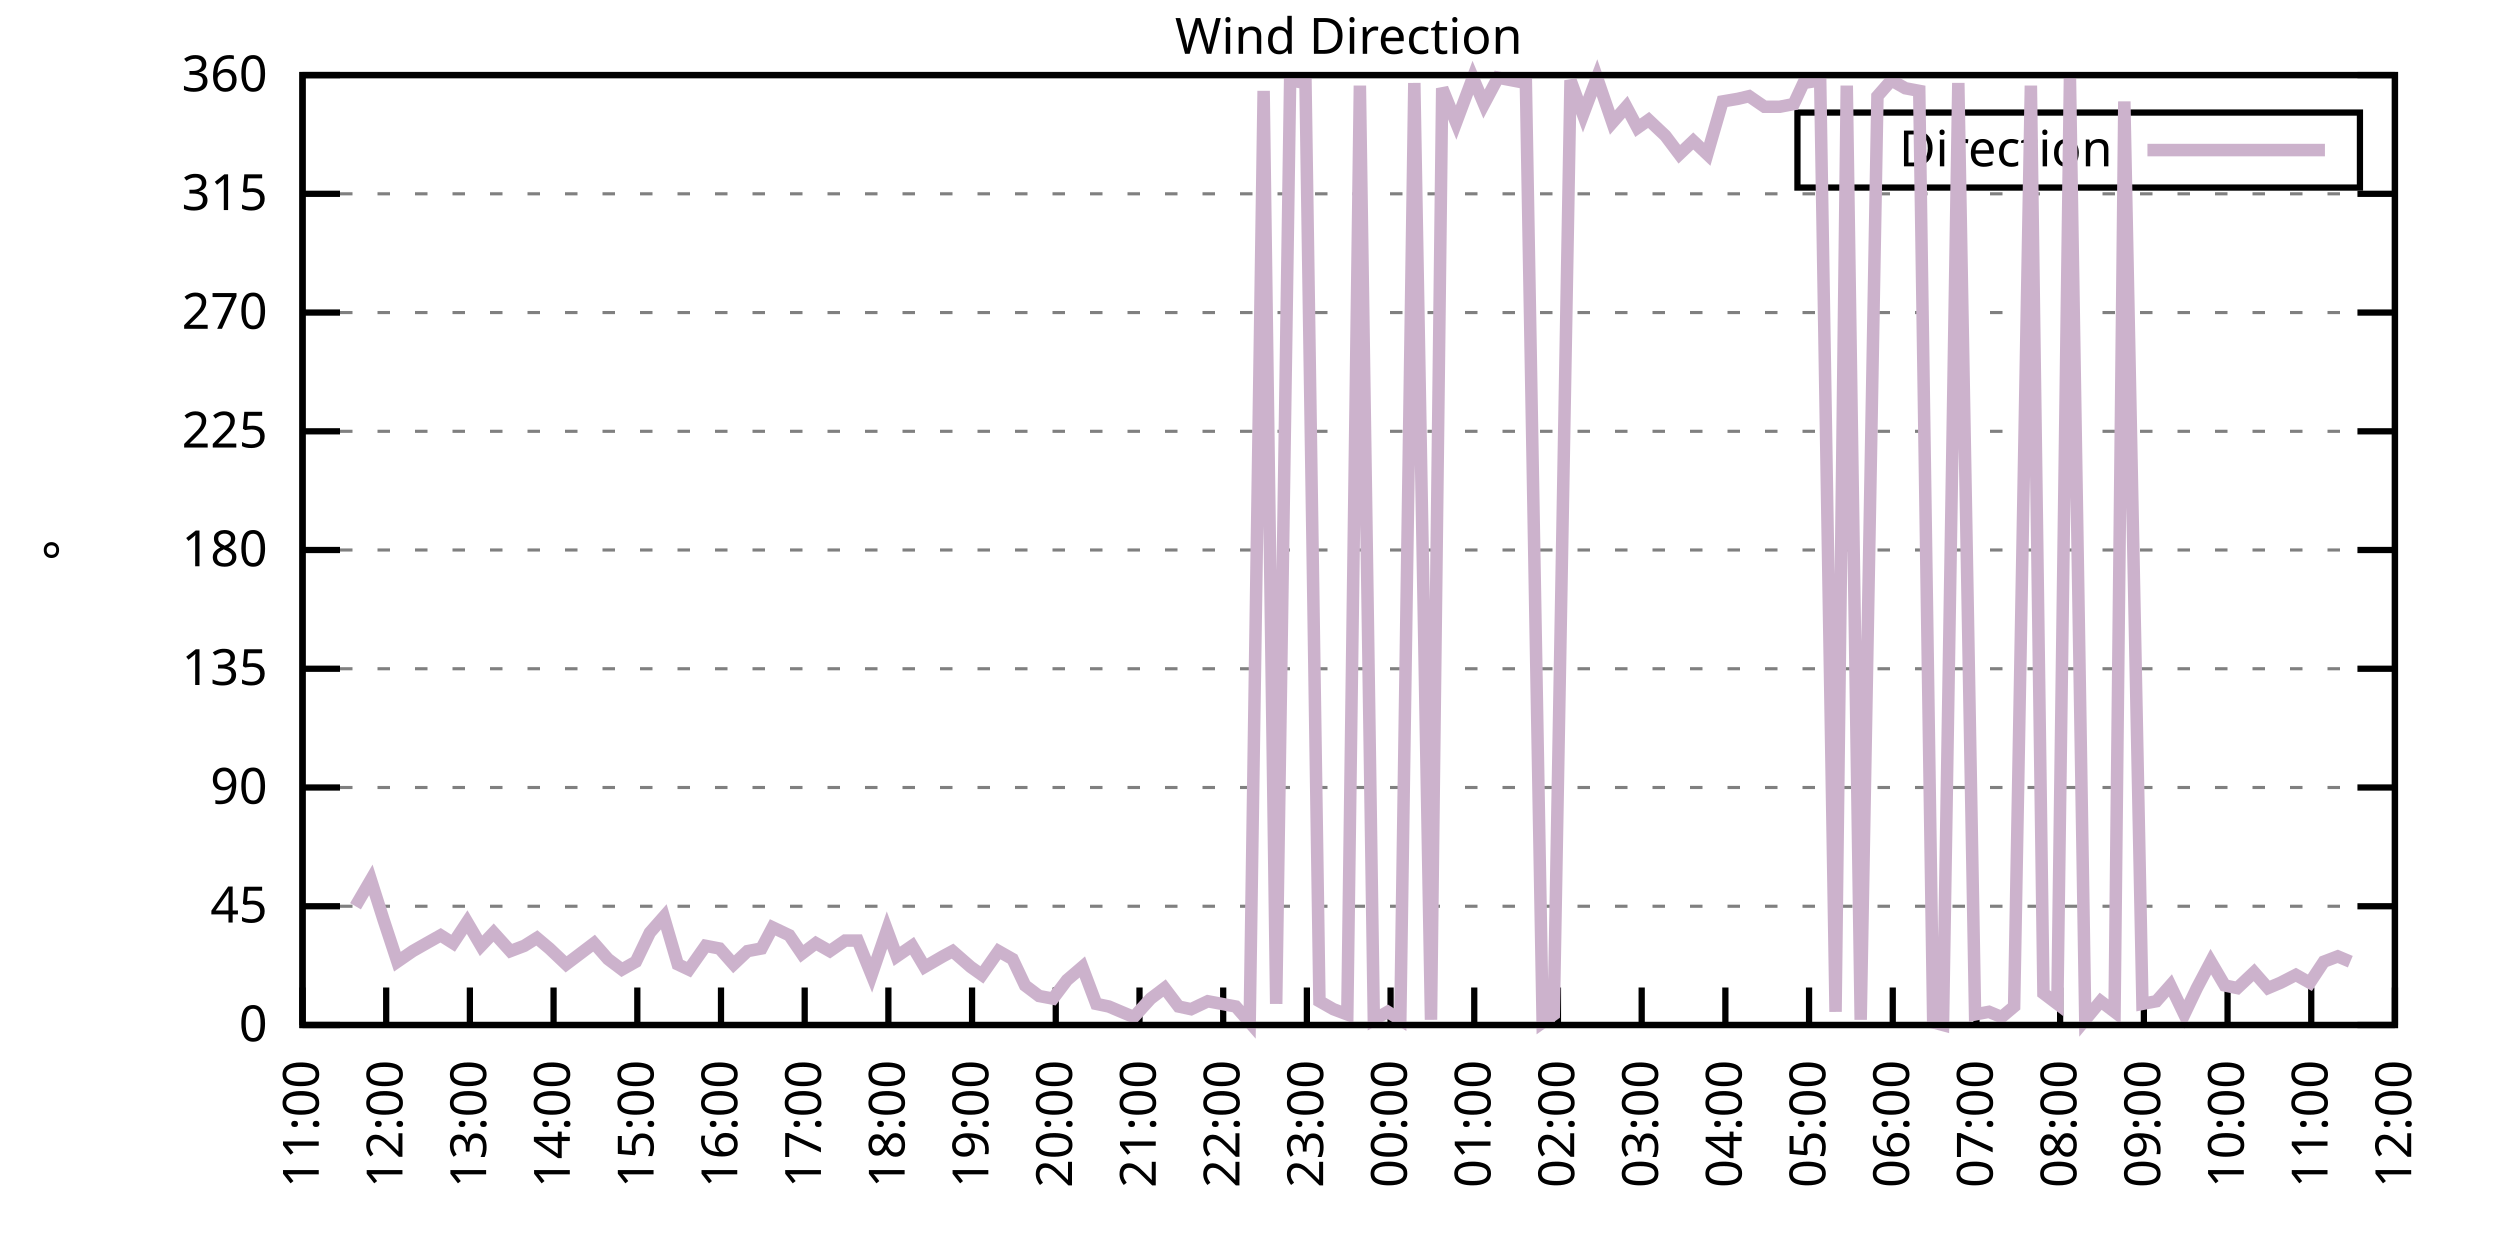
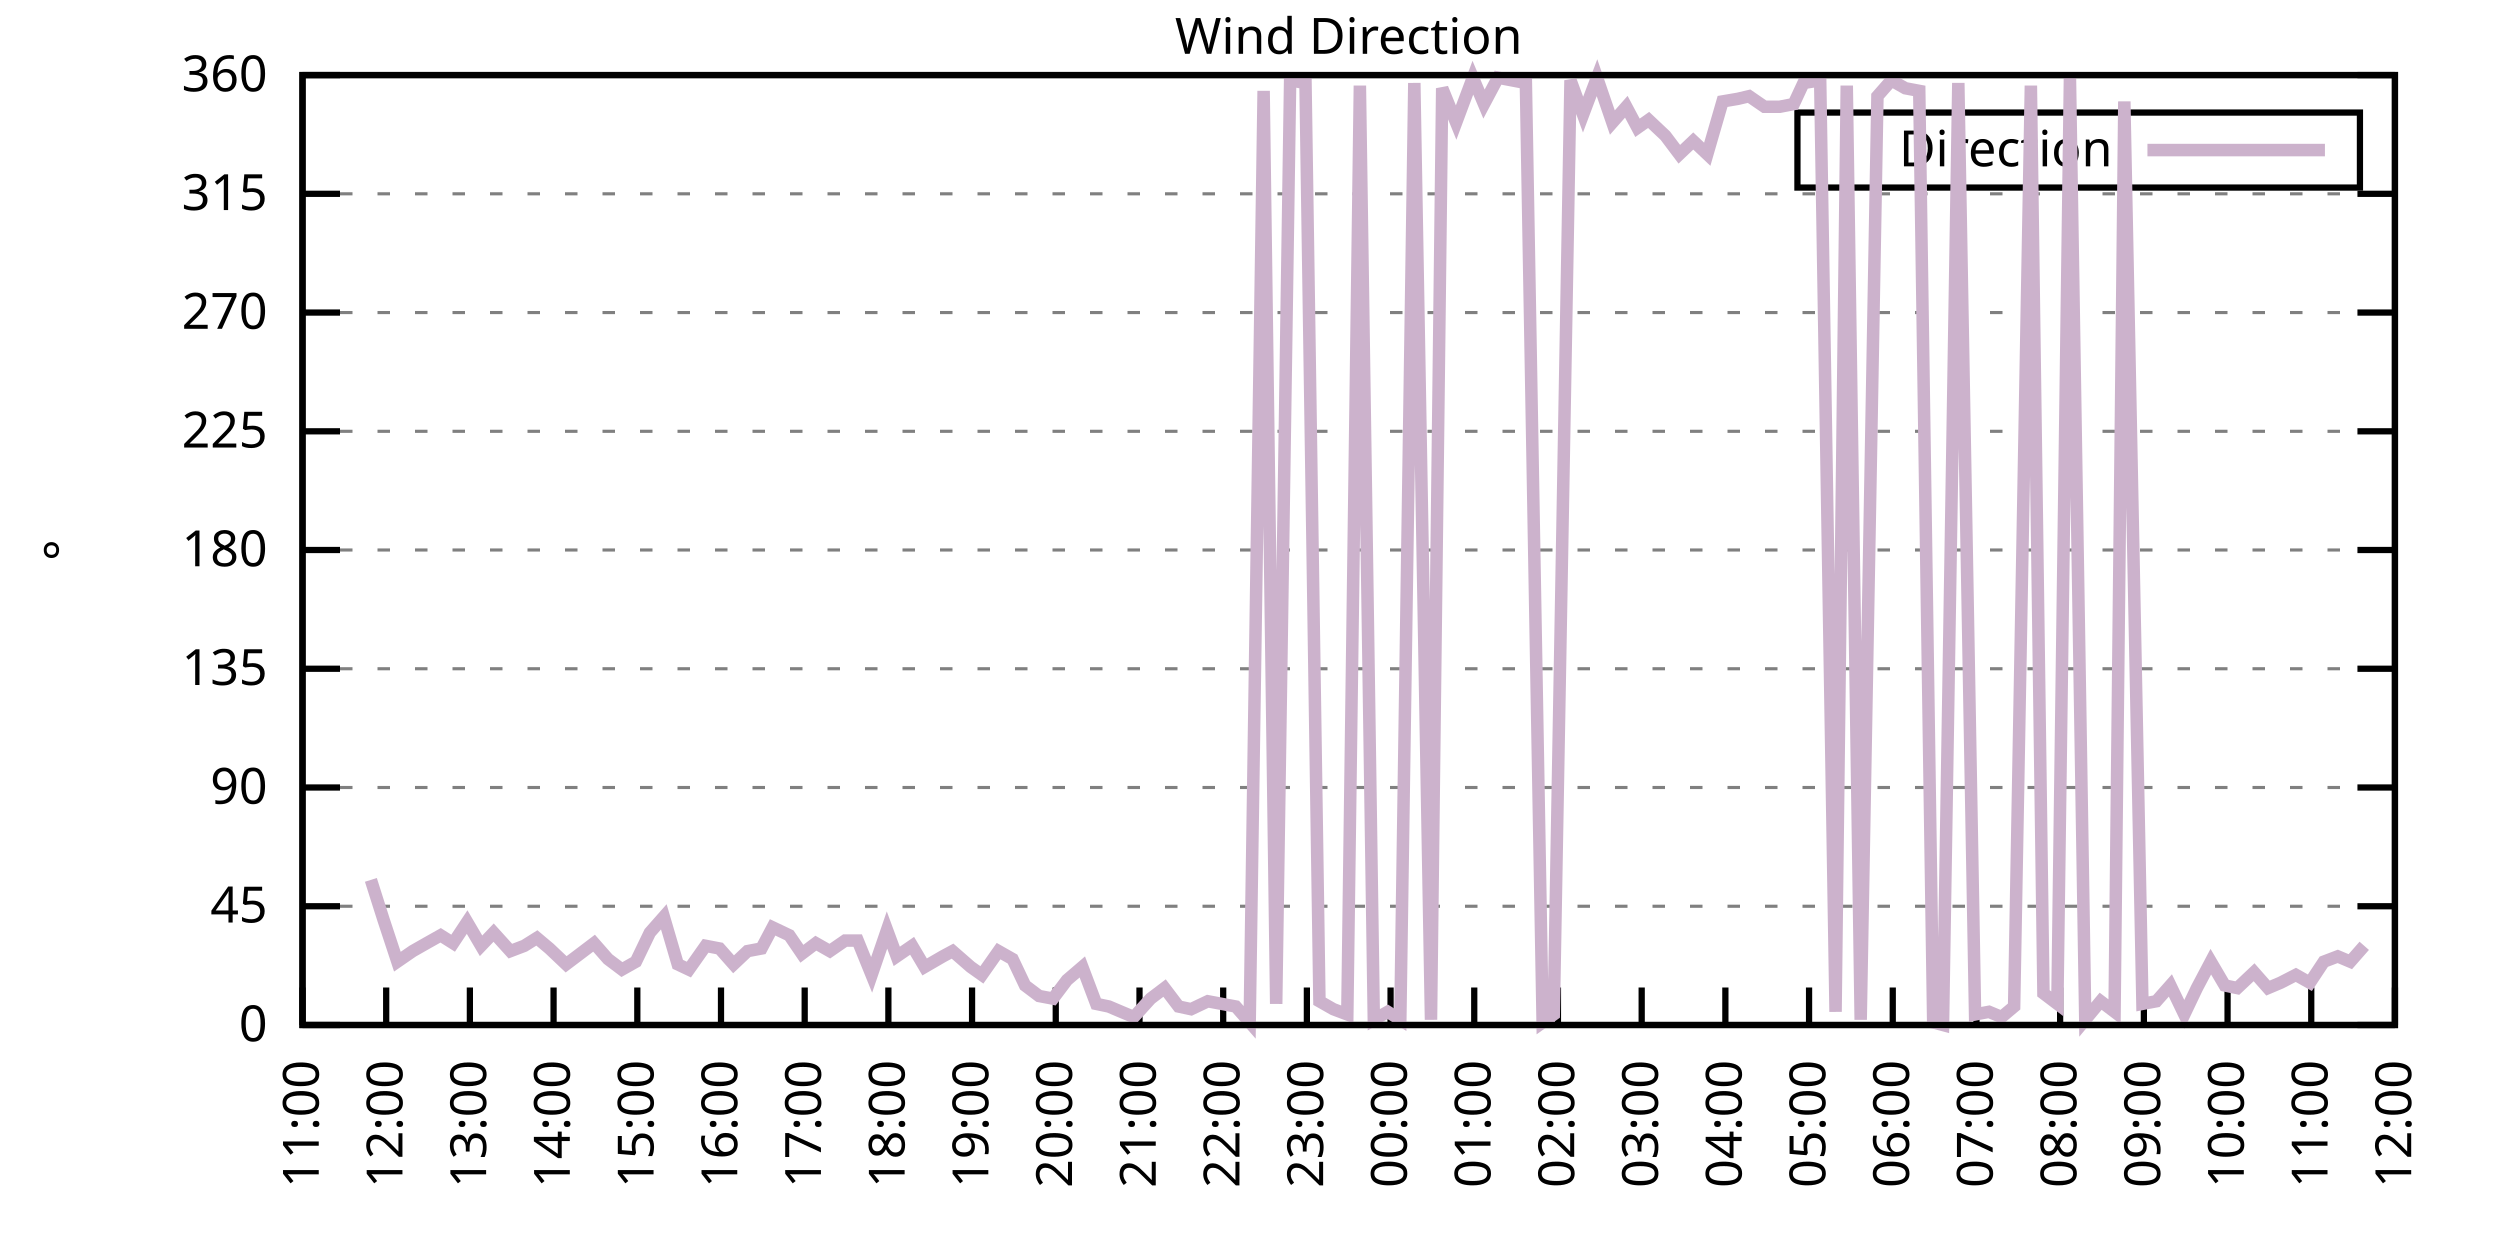
<svg xmlns="http://www.w3.org/2000/svg" xmlns:xlink="http://www.w3.org/1999/xlink" width="400" height="200" viewBox="0 0 400 200">
  <g id="gnuplot_canvas">
    <rect x="0" y="0" width="400" height="200" fill="none" />
    <defs>
      <circle id="gpDot" r="0.5" stroke-width="0.5" stroke="currentColor" />
      <path id="gpPt0" stroke-width="0.333" stroke="currentColor" d="M-1,0 h2 M0,-1 v2" />
      <path id="gpPt1" stroke-width="0.333" stroke="currentColor" d="M-1,-1 L1,1 M1,-1 L-1,1" />
      <path id="gpPt2" stroke-width="0.333" stroke="currentColor" d="M-1,0 L1,0 M0,-1 L0,1 M-1,-1 L1,1 M-1,1 L1,-1" />
      <rect id="gpPt3" stroke-width="0.333" stroke="currentColor" x="-1" y="-1" width="2" height="2" />
      <rect id="gpPt4" stroke-width="0.333" stroke="currentColor" fill="currentColor" x="-1" y="-1" width="2" height="2" />
      <circle id="gpPt5" stroke-width="0.333" stroke="currentColor" cx="0" cy="0" r="1" />
      <use xlink:href="#gpPt5" id="gpPt6" fill="currentColor" stroke="none" />
      <path id="gpPt7" stroke-width="0.333" stroke="currentColor" d="M0,-1.33 L-1.33,0.67 L1.33,0.67 z" />
      <use xlink:href="#gpPt7" id="gpPt8" fill="currentColor" stroke="none" />
      <use xlink:href="#gpPt7" id="gpPt9" stroke="currentColor" transform="rotate(180)" />
      <use xlink:href="#gpPt9" id="gpPt10" fill="currentColor" stroke="none" />
      <use xlink:href="#gpPt3" id="gpPt11" stroke="currentColor" transform="rotate(45)" />
      <use xlink:href="#gpPt11" id="gpPt12" fill="currentColor" stroke="none" />
      <path id="gpPt13" stroke-width="0.333" stroke="currentColor" d="M0,1.330 L1.265,0.411 L0.782,-1.067 L-0.782,-1.076 L-1.265,0.411 z" />
      <use xlink:href="#gpPt13" id="gpPt14" fill="currentColor" stroke="none" />
      <filter id="textbox" filterUnits="objectBoundingBox" x="0" y="0" height="1" width="1">
        <feFlood flood-color="white" flood-opacity="1" result="bgnd" />
        <feComposite in="SourceGraphic" in2="bgnd" operator="atop" />
      </filter>
      <filter id="greybox" filterUnits="objectBoundingBox" x="0" y="0" height="1" width="1">
        <feFlood flood-color="lightgrey" flood-opacity="1" result="grey" />
        <feComposite in="SourceGraphic" in2="grey" operator="atop" />
      </filter>
    </defs>
    <g fill="none" color="white" stroke="currentColor" stroke-width="1.00" stroke-linecap="butt" stroke-linejoin="miter">
</g>
    <g fill="none" color="black" stroke="currentColor" stroke-width="1.00" stroke-linecap="butt" stroke-linejoin="miter">
      <g stroke="none" shape-rendering="crispEdges">
        <polygon fill="rgb(255, 255, 255)" points="48.40,164.00 383.18,164.00 383.18,12.02 48.40,12.02 " />
      </g>
    </g>
    <g fill="none" color="black" stroke="currentColor" stroke-width="1.00" stroke-linecap="butt" stroke-linejoin="miter">
</g>
    <g fill="none" color="black" stroke="black" stroke-width="0.50" stroke-linecap="butt" stroke-linejoin="miter">
</g>
    <g fill="none" color="gray" stroke="currentColor" stroke-width="0.50" stroke-linecap="butt" stroke-linejoin="miter">
      <path stroke="gray" stroke-dasharray="2,4" class="gridline" d="M48.40,164.00 L383.19,164.00  " />
    </g>
    <g fill="none" color="gray" stroke="gray" stroke-width="1.00" stroke-linecap="butt" stroke-linejoin="miter">
</g>
    <g fill="none" color="black" stroke="currentColor" stroke-width="1.00" stroke-linecap="butt" stroke-linejoin="miter">
      <path stroke="black" d="M48.40,164.00 L54.40,164.00 M383.19,164.00 L377.19,164.00  " />
      <g transform="translate(42.80,166.60)" stroke="none" fill="black" font-family="Sans" font-size="8.00" text-anchor="end">
        <text>
          <tspan font-family="Sans"> 0</tspan>
        </text>
      </g>
    </g>
    <g fill="none" color="black" stroke="currentColor" stroke-width="1.00" stroke-linecap="butt" stroke-linejoin="miter">
</g>
    <g fill="none" color="black" stroke="black" stroke-width="0.50" stroke-linecap="butt" stroke-linejoin="miter">
</g>
    <g fill="none" color="gray" stroke="currentColor" stroke-width="0.50" stroke-linecap="butt" stroke-linejoin="miter">
      <path stroke="gray" stroke-dasharray="2,4" class="gridline" d="M48.40,145.00 L383.19,145.00  " />
    </g>
    <g fill="none" color="gray" stroke="gray" stroke-width="1.00" stroke-linecap="butt" stroke-linejoin="miter">
</g>
    <g fill="none" color="black" stroke="currentColor" stroke-width="1.00" stroke-linecap="butt" stroke-linejoin="miter">
      <path stroke="black" d="M48.40,145.00 L54.40,145.00 M383.19,145.00 L377.19,145.00  " />
      <g transform="translate(42.80,147.60)" stroke="none" fill="black" font-family="Sans" font-size="8.00" text-anchor="end">
        <text>
          <tspan font-family="Sans"> 45</tspan>
        </text>
      </g>
    </g>
    <g fill="none" color="black" stroke="currentColor" stroke-width="1.00" stroke-linecap="butt" stroke-linejoin="miter">
</g>
    <g fill="none" color="black" stroke="black" stroke-width="0.50" stroke-linecap="butt" stroke-linejoin="miter">
</g>
    <g fill="none" color="gray" stroke="currentColor" stroke-width="0.50" stroke-linecap="butt" stroke-linejoin="miter">
      <path stroke="gray" stroke-dasharray="2,4" class="gridline" d="M48.40,126.00 L383.19,126.00  " />
    </g>
    <g fill="none" color="gray" stroke="gray" stroke-width="1.00" stroke-linecap="butt" stroke-linejoin="miter">
</g>
    <g fill="none" color="black" stroke="currentColor" stroke-width="1.00" stroke-linecap="butt" stroke-linejoin="miter">
      <path stroke="black" d="M48.40,126.00 L54.40,126.00 M383.19,126.00 L377.19,126.00  " />
      <g transform="translate(42.80,128.60)" stroke="none" fill="black" font-family="Sans" font-size="8.00" text-anchor="end">
        <text>
          <tspan font-family="Sans"> 90</tspan>
        </text>
      </g>
    </g>
    <g fill="none" color="black" stroke="currentColor" stroke-width="1.00" stroke-linecap="butt" stroke-linejoin="miter">
</g>
    <g fill="none" color="black" stroke="black" stroke-width="0.50" stroke-linecap="butt" stroke-linejoin="miter">
</g>
    <g fill="none" color="gray" stroke="currentColor" stroke-width="0.50" stroke-linecap="butt" stroke-linejoin="miter">
      <path stroke="gray" stroke-dasharray="2,4" class="gridline" d="M48.40,107.00 L383.19,107.00  " />
    </g>
    <g fill="none" color="gray" stroke="gray" stroke-width="1.00" stroke-linecap="butt" stroke-linejoin="miter">
</g>
    <g fill="none" color="black" stroke="currentColor" stroke-width="1.00" stroke-linecap="butt" stroke-linejoin="miter">
      <path stroke="black" d="M48.40,107.00 L54.40,107.00 M383.19,107.00 L377.19,107.00  " />
      <g transform="translate(42.80,109.60)" stroke="none" fill="black" font-family="Sans" font-size="8.00" text-anchor="end">
        <text>
          <tspan font-family="Sans"> 135</tspan>
        </text>
      </g>
    </g>
    <g fill="none" color="black" stroke="currentColor" stroke-width="1.00" stroke-linecap="butt" stroke-linejoin="miter">
</g>
    <g fill="none" color="black" stroke="black" stroke-width="0.50" stroke-linecap="butt" stroke-linejoin="miter">
</g>
    <g fill="none" color="gray" stroke="currentColor" stroke-width="0.50" stroke-linecap="butt" stroke-linejoin="miter">
      <path stroke="gray" stroke-dasharray="2,4" class="gridline" d="M48.40,88.00 L383.19,88.00  " />
    </g>
    <g fill="none" color="gray" stroke="gray" stroke-width="1.00" stroke-linecap="butt" stroke-linejoin="miter">
</g>
    <g fill="none" color="black" stroke="currentColor" stroke-width="1.00" stroke-linecap="butt" stroke-linejoin="miter">
      <path stroke="black" d="M48.40,88.00 L54.40,88.00 M383.19,88.00 L377.19,88.00  " />
      <g transform="translate(42.80,90.60)" stroke="none" fill="black" font-family="Sans" font-size="8.00" text-anchor="end">
        <text>
          <tspan font-family="Sans"> 180</tspan>
        </text>
      </g>
    </g>
    <g fill="none" color="black" stroke="currentColor" stroke-width="1.00" stroke-linecap="butt" stroke-linejoin="miter">
</g>
    <g fill="none" color="black" stroke="black" stroke-width="0.50" stroke-linecap="butt" stroke-linejoin="miter">
</g>
    <g fill="none" color="gray" stroke="currentColor" stroke-width="0.50" stroke-linecap="butt" stroke-linejoin="miter">
      <path stroke="gray" stroke-dasharray="2,4" class="gridline" d="M48.40,69.01 L383.19,69.01  " />
    </g>
    <g fill="none" color="gray" stroke="gray" stroke-width="1.00" stroke-linecap="butt" stroke-linejoin="miter">
</g>
    <g fill="none" color="black" stroke="currentColor" stroke-width="1.00" stroke-linecap="butt" stroke-linejoin="miter">
      <path stroke="black" d="M48.40,69.01 L54.40,69.01 M383.19,69.01 L377.19,69.01  " />
      <g transform="translate(42.80,71.61)" stroke="none" fill="black" font-family="Sans" font-size="8.00" text-anchor="end">
        <text>
          <tspan font-family="Sans"> 225</tspan>
        </text>
      </g>
    </g>
    <g fill="none" color="black" stroke="currentColor" stroke-width="1.00" stroke-linecap="butt" stroke-linejoin="miter">
</g>
    <g fill="none" color="black" stroke="black" stroke-width="0.50" stroke-linecap="butt" stroke-linejoin="miter">
</g>
    <g fill="none" color="gray" stroke="currentColor" stroke-width="0.50" stroke-linecap="butt" stroke-linejoin="miter">
      <path stroke="gray" stroke-dasharray="2,4" class="gridline" d="M48.40,50.01 L383.19,50.01  " />
    </g>
    <g fill="none" color="gray" stroke="gray" stroke-width="1.00" stroke-linecap="butt" stroke-linejoin="miter">
</g>
    <g fill="none" color="black" stroke="currentColor" stroke-width="1.00" stroke-linecap="butt" stroke-linejoin="miter">
      <path stroke="black" d="M48.40,50.01 L54.40,50.01 M383.19,50.01 L377.19,50.01  " />
      <g transform="translate(42.80,52.61)" stroke="none" fill="black" font-family="Sans" font-size="8.00" text-anchor="end">
        <text>
          <tspan font-family="Sans"> 270</tspan>
        </text>
      </g>
    </g>
    <g fill="none" color="black" stroke="currentColor" stroke-width="1.00" stroke-linecap="butt" stroke-linejoin="miter">
</g>
    <g fill="none" color="black" stroke="black" stroke-width="0.50" stroke-linecap="butt" stroke-linejoin="miter">
</g>
    <g fill="none" color="gray" stroke="currentColor" stroke-width="0.50" stroke-linecap="butt" stroke-linejoin="miter">
      <path stroke="gray" stroke-dasharray="2,4" class="gridline" d="M48.40,31.01 L383.19,31.01  " />
    </g>
    <g fill="none" color="gray" stroke="gray" stroke-width="1.00" stroke-linecap="butt" stroke-linejoin="miter">
</g>
    <g fill="none" color="black" stroke="currentColor" stroke-width="1.00" stroke-linecap="butt" stroke-linejoin="miter">
      <path stroke="black" d="M48.40,31.01 L54.40,31.01 M383.19,31.01 L377.19,31.01  " />
      <g transform="translate(42.80,33.61)" stroke="none" fill="black" font-family="Sans" font-size="8.00" text-anchor="end">
        <text>
          <tspan font-family="Sans"> 315</tspan>
        </text>
      </g>
    </g>
    <g fill="none" color="black" stroke="currentColor" stroke-width="1.00" stroke-linecap="butt" stroke-linejoin="miter">
</g>
    <g fill="none" color="black" stroke="black" stroke-width="0.50" stroke-linecap="butt" stroke-linejoin="miter">
</g>
    <g fill="none" color="gray" stroke="currentColor" stroke-width="0.50" stroke-linecap="butt" stroke-linejoin="miter">
      <path stroke="gray" stroke-dasharray="2,4" class="gridline" d="M48.40,12.01 L383.19,12.01  " />
    </g>
    <g fill="none" color="gray" stroke="gray" stroke-width="1.00" stroke-linecap="butt" stroke-linejoin="miter">
</g>
    <g fill="none" color="black" stroke="currentColor" stroke-width="1.00" stroke-linecap="butt" stroke-linejoin="miter">
      <path stroke="black" d="M48.40,12.01 L54.40,12.01 M383.19,12.01 L377.19,12.01  " />
      <g transform="translate(42.80,14.61)" stroke="none" fill="black" font-family="Sans" font-size="8.00" text-anchor="end">
        <text>
          <tspan font-family="Sans"> 360</tspan>
        </text>
      </g>
    </g>
    <g fill="none" color="black" stroke="currentColor" stroke-width="1.00" stroke-linecap="butt" stroke-linejoin="miter">
      <path stroke="black" d="M48.40,164.00 L48.40,158.00  " />
      <g transform="translate(51.00,169.60) rotate(270.00)" stroke="none" fill="black" font-family="Sans" font-size="8.00" text-anchor="end">
        <text>
          <tspan font-family="Sans">11:00</tspan>
        </text>
      </g>
    </g>
    <g fill="none" color="black" stroke="currentColor" stroke-width="1.00" stroke-linecap="butt" stroke-linejoin="miter">
      <path stroke="black" d="M61.79,164.00 L61.79,158.00  " />
      <g transform="translate(64.39,169.60) rotate(270.00)" stroke="none" fill="black" font-family="Sans" font-size="8.00" text-anchor="end">
        <text>
          <tspan font-family="Sans">12:00</tspan>
        </text>
      </g>
    </g>
    <g fill="none" color="black" stroke="currentColor" stroke-width="1.00" stroke-linecap="butt" stroke-linejoin="miter">
      <path stroke="black" d="M75.18,164.00 L75.18,158.00  " />
      <g transform="translate(77.78,169.60) rotate(270.00)" stroke="none" fill="black" font-family="Sans" font-size="8.00" text-anchor="end">
        <text>
          <tspan font-family="Sans">13:00</tspan>
        </text>
      </g>
    </g>
    <g fill="none" color="black" stroke="currentColor" stroke-width="1.00" stroke-linecap="butt" stroke-linejoin="miter">
      <path stroke="black" d="M88.57,164.00 L88.57,158.00  " />
      <g transform="translate(91.17,169.60) rotate(270.00)" stroke="none" fill="black" font-family="Sans" font-size="8.00" text-anchor="end">
        <text>
          <tspan font-family="Sans">14:00</tspan>
        </text>
      </g>
    </g>
    <g fill="none" color="black" stroke="currentColor" stroke-width="1.00" stroke-linecap="butt" stroke-linejoin="miter">
      <path stroke="black" d="M101.97,164.00 L101.97,158.00  " />
      <g transform="translate(104.57,169.60) rotate(270.00)" stroke="none" fill="black" font-family="Sans" font-size="8.00" text-anchor="end">
        <text>
          <tspan font-family="Sans">15:00</tspan>
        </text>
      </g>
    </g>
    <g fill="none" color="black" stroke="currentColor" stroke-width="1.00" stroke-linecap="butt" stroke-linejoin="miter">
      <path stroke="black" d="M115.36,164.00 L115.36,158.00  " />
      <g transform="translate(117.96,169.60) rotate(270.00)" stroke="none" fill="black" font-family="Sans" font-size="8.00" text-anchor="end">
        <text>
          <tspan font-family="Sans">16:00</tspan>
        </text>
      </g>
    </g>
    <g fill="none" color="black" stroke="currentColor" stroke-width="1.00" stroke-linecap="butt" stroke-linejoin="miter">
      <path stroke="black" d="M128.75,164.00 L128.75,158.00  " />
      <g transform="translate(131.35,169.60) rotate(270.00)" stroke="none" fill="black" font-family="Sans" font-size="8.00" text-anchor="end">
        <text>
          <tspan font-family="Sans">17:00</tspan>
        </text>
      </g>
    </g>
    <g fill="none" color="black" stroke="currentColor" stroke-width="1.00" stroke-linecap="butt" stroke-linejoin="miter">
      <path stroke="black" d="M142.14,164.00 L142.14,158.00  " />
      <g transform="translate(144.74,169.60) rotate(270.00)" stroke="none" fill="black" font-family="Sans" font-size="8.00" text-anchor="end">
        <text>
          <tspan font-family="Sans">18:00</tspan>
        </text>
      </g>
    </g>
    <g fill="none" color="black" stroke="currentColor" stroke-width="1.00" stroke-linecap="butt" stroke-linejoin="miter">
      <path stroke="black" d="M155.53,164.00 L155.53,158.00  " />
      <g transform="translate(158.13,169.60) rotate(270.00)" stroke="none" fill="black" font-family="Sans" font-size="8.00" text-anchor="end">
        <text>
          <tspan font-family="Sans">19:00</tspan>
        </text>
      </g>
    </g>
    <g fill="none" color="black" stroke="currentColor" stroke-width="1.00" stroke-linecap="butt" stroke-linejoin="miter">
      <path stroke="black" d="M168.92,164.00 L168.92,158.00  " />
      <g transform="translate(171.52,169.60) rotate(270.00)" stroke="none" fill="black" font-family="Sans" font-size="8.00" text-anchor="end">
        <text>
          <tspan font-family="Sans">20:00</tspan>
        </text>
      </g>
    </g>
    <g fill="none" color="black" stroke="currentColor" stroke-width="1.00" stroke-linecap="butt" stroke-linejoin="miter">
      <path stroke="black" d="M182.32,164.00 L182.32,158.00  " />
      <g transform="translate(184.92,169.60) rotate(270.00)" stroke="none" fill="black" font-family="Sans" font-size="8.00" text-anchor="end">
        <text>
          <tspan font-family="Sans">21:00</tspan>
        </text>
      </g>
    </g>
    <g fill="none" color="black" stroke="currentColor" stroke-width="1.00" stroke-linecap="butt" stroke-linejoin="miter">
      <path stroke="black" d="M195.71,164.00 L195.71,158.00  " />
      <g transform="translate(198.31,169.60) rotate(270.00)" stroke="none" fill="black" font-family="Sans" font-size="8.00" text-anchor="end">
        <text>
          <tspan font-family="Sans">22:00</tspan>
        </text>
      </g>
    </g>
    <g fill="none" color="black" stroke="currentColor" stroke-width="1.00" stroke-linecap="butt" stroke-linejoin="miter">
      <path stroke="black" d="M209.10,164.00 L209.10,158.00  " />
      <g transform="translate(211.70,169.60) rotate(270.00)" stroke="none" fill="black" font-family="Sans" font-size="8.00" text-anchor="end">
        <text>
          <tspan font-family="Sans">23:00</tspan>
        </text>
      </g>
    </g>
    <g fill="none" color="black" stroke="currentColor" stroke-width="1.00" stroke-linecap="butt" stroke-linejoin="miter">
      <path stroke="black" d="M222.49,164.00 L222.49,158.00  " />
      <g transform="translate(225.09,169.60) rotate(270.00)" stroke="none" fill="black" font-family="Sans" font-size="8.00" text-anchor="end">
        <text>
          <tspan font-family="Sans">00:00</tspan>
        </text>
      </g>
    </g>
    <g fill="none" color="black" stroke="currentColor" stroke-width="1.00" stroke-linecap="butt" stroke-linejoin="miter">
      <path stroke="black" d="M235.88,164.00 L235.88,158.00  " />
      <g transform="translate(238.48,169.60) rotate(270.00)" stroke="none" fill="black" font-family="Sans" font-size="8.00" text-anchor="end">
        <text>
          <tspan font-family="Sans">01:00</tspan>
        </text>
      </g>
    </g>
    <g fill="none" color="black" stroke="currentColor" stroke-width="1.00" stroke-linecap="butt" stroke-linejoin="miter">
      <path stroke="black" d="M249.27,164.00 L249.27,158.00  " />
      <g transform="translate(251.87,169.60) rotate(270.00)" stroke="none" fill="black" font-family="Sans" font-size="8.00" text-anchor="end">
        <text>
          <tspan font-family="Sans">02:00</tspan>
        </text>
      </g>
    </g>
    <g fill="none" color="black" stroke="currentColor" stroke-width="1.00" stroke-linecap="butt" stroke-linejoin="miter">
      <path stroke="black" d="M262.67,164.00 L262.67,158.00  " />
      <g transform="translate(265.27,169.60) rotate(270.00)" stroke="none" fill="black" font-family="Sans" font-size="8.00" text-anchor="end">
        <text>
          <tspan font-family="Sans">03:00</tspan>
        </text>
      </g>
    </g>
    <g fill="none" color="black" stroke="currentColor" stroke-width="1.00" stroke-linecap="butt" stroke-linejoin="miter">
      <path stroke="black" d="M276.06,164.00 L276.06,158.00  " />
      <g transform="translate(278.66,169.60) rotate(270.00)" stroke="none" fill="black" font-family="Sans" font-size="8.00" text-anchor="end">
        <text>
          <tspan font-family="Sans">04:00</tspan>
        </text>
      </g>
    </g>
    <g fill="none" color="black" stroke="currentColor" stroke-width="1.00" stroke-linecap="butt" stroke-linejoin="miter">
      <path stroke="black" d="M289.45,164.00 L289.45,158.00  " />
      <g transform="translate(292.05,169.60) rotate(270.00)" stroke="none" fill="black" font-family="Sans" font-size="8.00" text-anchor="end">
        <text>
          <tspan font-family="Sans">05:00</tspan>
        </text>
      </g>
    </g>
    <g fill="none" color="black" stroke="currentColor" stroke-width="1.00" stroke-linecap="butt" stroke-linejoin="miter">
      <path stroke="black" d="M302.84,164.00 L302.84,158.00  " />
      <g transform="translate(305.44,169.60) rotate(270.00)" stroke="none" fill="black" font-family="Sans" font-size="8.00" text-anchor="end">
        <text>
          <tspan font-family="Sans">06:00</tspan>
        </text>
      </g>
    </g>
    <g fill="none" color="black" stroke="currentColor" stroke-width="1.00" stroke-linecap="butt" stroke-linejoin="miter">
      <path stroke="black" d="M316.23,164.00 L316.23,158.00  " />
      <g transform="translate(318.83,169.60) rotate(270.00)" stroke="none" fill="black" font-family="Sans" font-size="8.00" text-anchor="end">
        <text>
          <tspan font-family="Sans">07:00</tspan>
        </text>
      </g>
    </g>
    <g fill="none" color="black" stroke="currentColor" stroke-width="1.00" stroke-linecap="butt" stroke-linejoin="miter">
      <path stroke="black" d="M329.62,164.00 L329.62,158.00  " />
      <g transform="translate(332.22,169.60) rotate(270.00)" stroke="none" fill="black" font-family="Sans" font-size="8.00" text-anchor="end">
        <text>
          <tspan font-family="Sans">08:00</tspan>
        </text>
      </g>
    </g>
    <g fill="none" color="black" stroke="currentColor" stroke-width="1.00" stroke-linecap="butt" stroke-linejoin="miter">
      <path stroke="black" d="M343.02,164.00 L343.02,158.00  " />
      <g transform="translate(345.62,169.60) rotate(270.00)" stroke="none" fill="black" font-family="Sans" font-size="8.00" text-anchor="end">
        <text>
          <tspan font-family="Sans">09:00</tspan>
        </text>
      </g>
    </g>
    <g fill="none" color="black" stroke="currentColor" stroke-width="1.00" stroke-linecap="butt" stroke-linejoin="miter">
      <path stroke="black" d="M356.41,164.00 L356.41,158.00  " />
      <g transform="translate(359.01,169.60) rotate(270.00)" stroke="none" fill="black" font-family="Sans" font-size="8.00" text-anchor="end">
        <text>
          <tspan font-family="Sans">10:00</tspan>
        </text>
      </g>
    </g>
    <g fill="none" color="black" stroke="currentColor" stroke-width="1.00" stroke-linecap="butt" stroke-linejoin="miter">
      <path stroke="black" d="M369.80,164.00 L369.80,158.00  " />
      <g transform="translate(372.40,169.60) rotate(270.00)" stroke="none" fill="black" font-family="Sans" font-size="8.00" text-anchor="end">
        <text>
          <tspan font-family="Sans">11:00</tspan>
        </text>
      </g>
    </g>
    <g fill="none" color="black" stroke="currentColor" stroke-width="1.00" stroke-linecap="butt" stroke-linejoin="miter">
      <path stroke="black" d="M383.19,164.00 L383.19,158.00  " />
      <g transform="translate(385.79,169.60) rotate(270.00)" stroke="none" fill="black" font-family="Sans" font-size="8.00" text-anchor="end">
        <text>
          <tspan font-family="Sans">12:00</tspan>
        </text>
      </g>
    </g>
    <g fill="none" color="black" stroke="currentColor" stroke-width="1.00" stroke-linecap="butt" stroke-linejoin="miter">
</g>
    <g fill="none" color="black" stroke="currentColor" stroke-width="1.00" stroke-linecap="butt" stroke-linejoin="miter">
      <path stroke="black" d="M48.40,12.01 L48.40,164.00 L383.19,164.00 L383.19,12.01 L48.40,12.01 Z  " />
    </g>
    <g fill="none" color="black" stroke="currentColor" stroke-width="1.00" stroke-linecap="butt" stroke-linejoin="miter">
</g>
    <g fill="none" color="black" stroke="currentColor" stroke-width="1.00" stroke-linecap="butt" stroke-linejoin="miter">
      <path stroke="black" d="M287.59,30.01 L287.59,18.01 L377.59,18.01 L377.59,30.01 L287.59,30.01 Z  " />
    </g>
    <g id="Wind_direction_plot_1">
      <g fill="none" color="white" stroke="black" stroke-width="2.00" stroke-linecap="butt" stroke-linejoin="miter">
</g>
      <g fill="none" color="black" stroke="currentColor" stroke-width="2.00" stroke-linecap="butt" stroke-linejoin="miter">
        <g transform="translate(337.99,26.61)" stroke="none" fill="black" font-family="Sans" font-size="8.00" text-anchor="end">
          <text>
            <tspan font-family="Sans">Direction</tspan>
          </text>
        </g>
      </g>
      <g fill="none" color="black" stroke="currentColor" stroke-width="2.00" stroke-linecap="butt" stroke-linejoin="miter">
-         <path stroke="rgb(204, 178, 204)" d="M343.59,24.01 L371.99,24.01 M56.88,145.00 L59.34,140.78 L61.35,147.11 L63.58,153.87 L66.03,152.18 L68.26,150.91   L70.50,149.65 L72.50,150.91 L74.74,147.53 L76.97,151.33 L78.98,149.22 L81.66,152.18 L83.89,151.33 L85.90,150.07   L87.91,151.76 L90.58,154.29 L92.82,152.60 L95.05,150.91 L97.28,153.45 L99.51,155.13 L101.74,153.87 L103.98,149.22   L106.21,146.69 L108.44,154.29 L110.22,155.13 L112.90,151.33 L115.13,151.76 L117.37,154.29 L119.60,152.18 L121.83,151.76   L123.62,148.38 L126.29,149.65 L128.30,152.60 L130.54,150.91 L132.77,152.18 L135.22,150.49 L137.23,150.49 L139.46,155.98   L141.92,148.80 L143.48,153.02 L145.94,151.33 L147.94,154.71 L150.85,153.02 L152.41,152.18 L155.31,154.71 L157.10,155.98   L159.77,152.18 L162.01,153.45 L164.01,157.67 L166.25,159.36 L168.48,159.78 L170.71,156.82 L173.17,154.71 L175.40,160.62   L177.41,161.04 L179.41,161.89 L181.42,162.73 L184.10,159.78 L186.33,158.09 L188.57,161.04 L190.57,161.47 L193.25,160.20   L195.48,160.62 L197.72,161.04 L199.95,163.58 L202.18,14.54 L204.19,160.62 L206.42,12.85 L208.88,13.28 L211.11,160.20   L213.34,161.47 L215.57,162.31 L217.58,13.70 L219.81,163.16 L222.04,161.89 L224.05,163.16 L226.29,13.28 L228.96,163.16   L230.75,14.12 L232.98,19.61 L235.66,12.43 L237.44,16.65 L239.68,12.43 L244.14,13.28 L246.82,163.58 L248.60,162.31   L251.28,12.85 L253.29,18.34 L255.52,12.43 L257.98,19.61 L260.21,17.08 L262.00,20.45 L263.78,19.19 L266.46,21.72   L268.69,24.68 L270.92,22.56 L273.16,24.68 L275.61,16.23 L278.07,15.81 L279.85,15.39 L282.31,17.08 L284.76,17.08   L286.99,16.65 L288.56,13.28 L291.23,12.85 L293.69,161.89 L295.48,13.70 L297.71,163.16 L300.39,15.39 L302.62,12.85   L304.85,14.12 L307.08,14.54 L309.31,163.58 L310.88,164.00 L313.33,13.28 L316.01,162.31 L318.24,161.89 L320.25,162.73   L322.26,161.04 L324.94,13.70 L326.95,158.93 L329.18,160.62 L331.19,12.43 L333.64,163.16 L336.10,160.20 L338.33,161.89   L339.89,16.23 L342.79,160.62 L345.02,160.20 L347.26,157.67 L349.49,162.31 L351.50,158.09 L353.73,153.87 L355.96,157.67   L357.97,158.09 L360.65,155.56 L362.88,158.09 L364.89,157.24 L367.34,155.98 L369.58,157.24 L371.81,153.87 L374.04,153.02   L376.05,153.87  " />
+         <path stroke="rgb(204, 178, 204)" d="M343.59,24.01 L371.99,24.01 M59.34,140.78 L61.35,147.11 L63.58,153.87 L66.03,152.18 L68.26,150.91 L70.50,149.65   L72.50,150.91 L74.74,147.53 L76.97,151.33 L78.98,149.22 L81.66,152.18 L83.89,151.33 L85.90,150.07 L87.91,151.76   L90.58,154.29 L92.82,152.60 L95.05,150.91 L97.28,153.45 L99.51,155.13 L101.74,153.87 L103.98,149.22 L106.21,146.69   L108.44,154.29 L110.22,155.13 L112.90,151.33 L115.13,151.76 L117.37,154.29 L119.60,152.18 L121.83,151.76 L123.62,148.38   L126.29,149.65 L128.30,152.60 L130.54,150.91 L132.77,152.18 L135.22,150.49 L137.23,150.49 L139.46,155.98 L141.92,148.80   L143.48,153.02 L145.94,151.33 L147.94,154.71 L150.85,153.02 L152.41,152.18 L155.31,154.71 L157.10,155.98 L159.77,152.18   L162.01,153.45 L164.01,157.67 L166.25,159.36 L168.48,159.78 L170.71,156.82 L173.17,154.71 L175.40,160.62 L177.41,161.04   L179.41,161.89 L181.42,162.73 L184.10,159.78 L186.33,158.09 L188.57,161.04 L190.57,161.47 L193.25,160.20 L195.48,160.62   L197.72,161.04 L199.95,163.58 L202.18,14.54 L204.19,160.62 L206.42,12.85 L208.88,13.28 L211.11,160.20 L213.34,161.47   L215.57,162.31 L217.58,13.70 L219.81,163.16 L222.04,161.89 L224.05,163.16 L226.29,13.28 L228.96,163.16 L230.75,14.12   L232.98,19.61 L235.66,12.43 L237.44,16.65 L239.68,12.43 L244.14,13.28 L246.82,163.58 L248.60,162.31 L251.28,12.85   L253.29,18.34 L255.52,12.43 L257.98,19.61 L260.21,17.08 L262.00,20.45 L263.78,19.19 L266.46,21.72 L268.69,24.68   L270.92,22.56 L273.16,24.68 L275.61,16.23 L278.07,15.81 L279.85,15.39 L282.31,17.08 L284.76,17.08 L286.99,16.65   L288.56,13.28 L291.23,12.85 L293.69,161.89 L295.48,13.70 L297.71,163.16 L300.39,15.39 L302.62,12.85 L304.85,14.12   L307.08,14.54 L309.31,163.58 L310.88,164.00 L313.33,13.28 L316.01,162.31 L318.24,161.89 L320.25,162.73 L322.26,161.04   L324.94,13.70 L326.95,158.93 L329.18,160.62 L331.19,12.43 L333.64,163.16 L336.10,160.20 L338.33,161.89 L339.89,16.23   L342.79,160.62 L345.02,160.20 L347.26,157.67 L349.49,162.31 L351.50,158.09 L353.73,153.87 L355.96,157.67 L357.97,158.09   L360.65,155.56 L362.88,158.09 L364.89,157.24 L367.34,155.98 L369.58,157.24 L371.81,153.87 L374.04,153.02 L376.05,153.87   L378.28,151.33  " />
      </g>
    </g>
    <g fill="none" color="black" stroke="currentColor" stroke-width="2.00" stroke-linecap="butt" stroke-linejoin="miter">
</g>
    <g fill="none" color="black" stroke="black" stroke-width="1.00" stroke-linecap="butt" stroke-linejoin="miter">
</g>
    <g fill="none" color="black" stroke="currentColor" stroke-width="1.00" stroke-linecap="butt" stroke-linejoin="miter">
      <path stroke="black" d="M48.40,12.01 L48.40,164.00 L383.19,164.00 L383.19,12.01 L48.40,12.01 Z  " />
      <g transform="translate(12.80,88.01) rotate(270.00)" stroke="none" fill="black" font-family="Sans" font-size="8.00" text-anchor="middle">
        <text>
          <tspan font-family="Sans">°</tspan>
        </text>
      </g>
    </g>
    <g fill="none" color="black" stroke="currentColor" stroke-width="1.00" stroke-linecap="butt" stroke-linejoin="miter">
</g>
    <g fill="none" color="black" stroke="currentColor" stroke-width="1.00" stroke-linecap="butt" stroke-linejoin="miter">
      <g transform="translate(215.79,8.61)" stroke="none" fill="black" font-family="Sans" font-size="8.00" text-anchor="middle">
        <text>
          <tspan font-family="Sans">Wind Direction</tspan>
        </text>
      </g>
    </g>
    <g fill="none" color="black" stroke="currentColor" stroke-width="1.00" stroke-linecap="butt" stroke-linejoin="miter">
</g>
  </g>
</svg>
